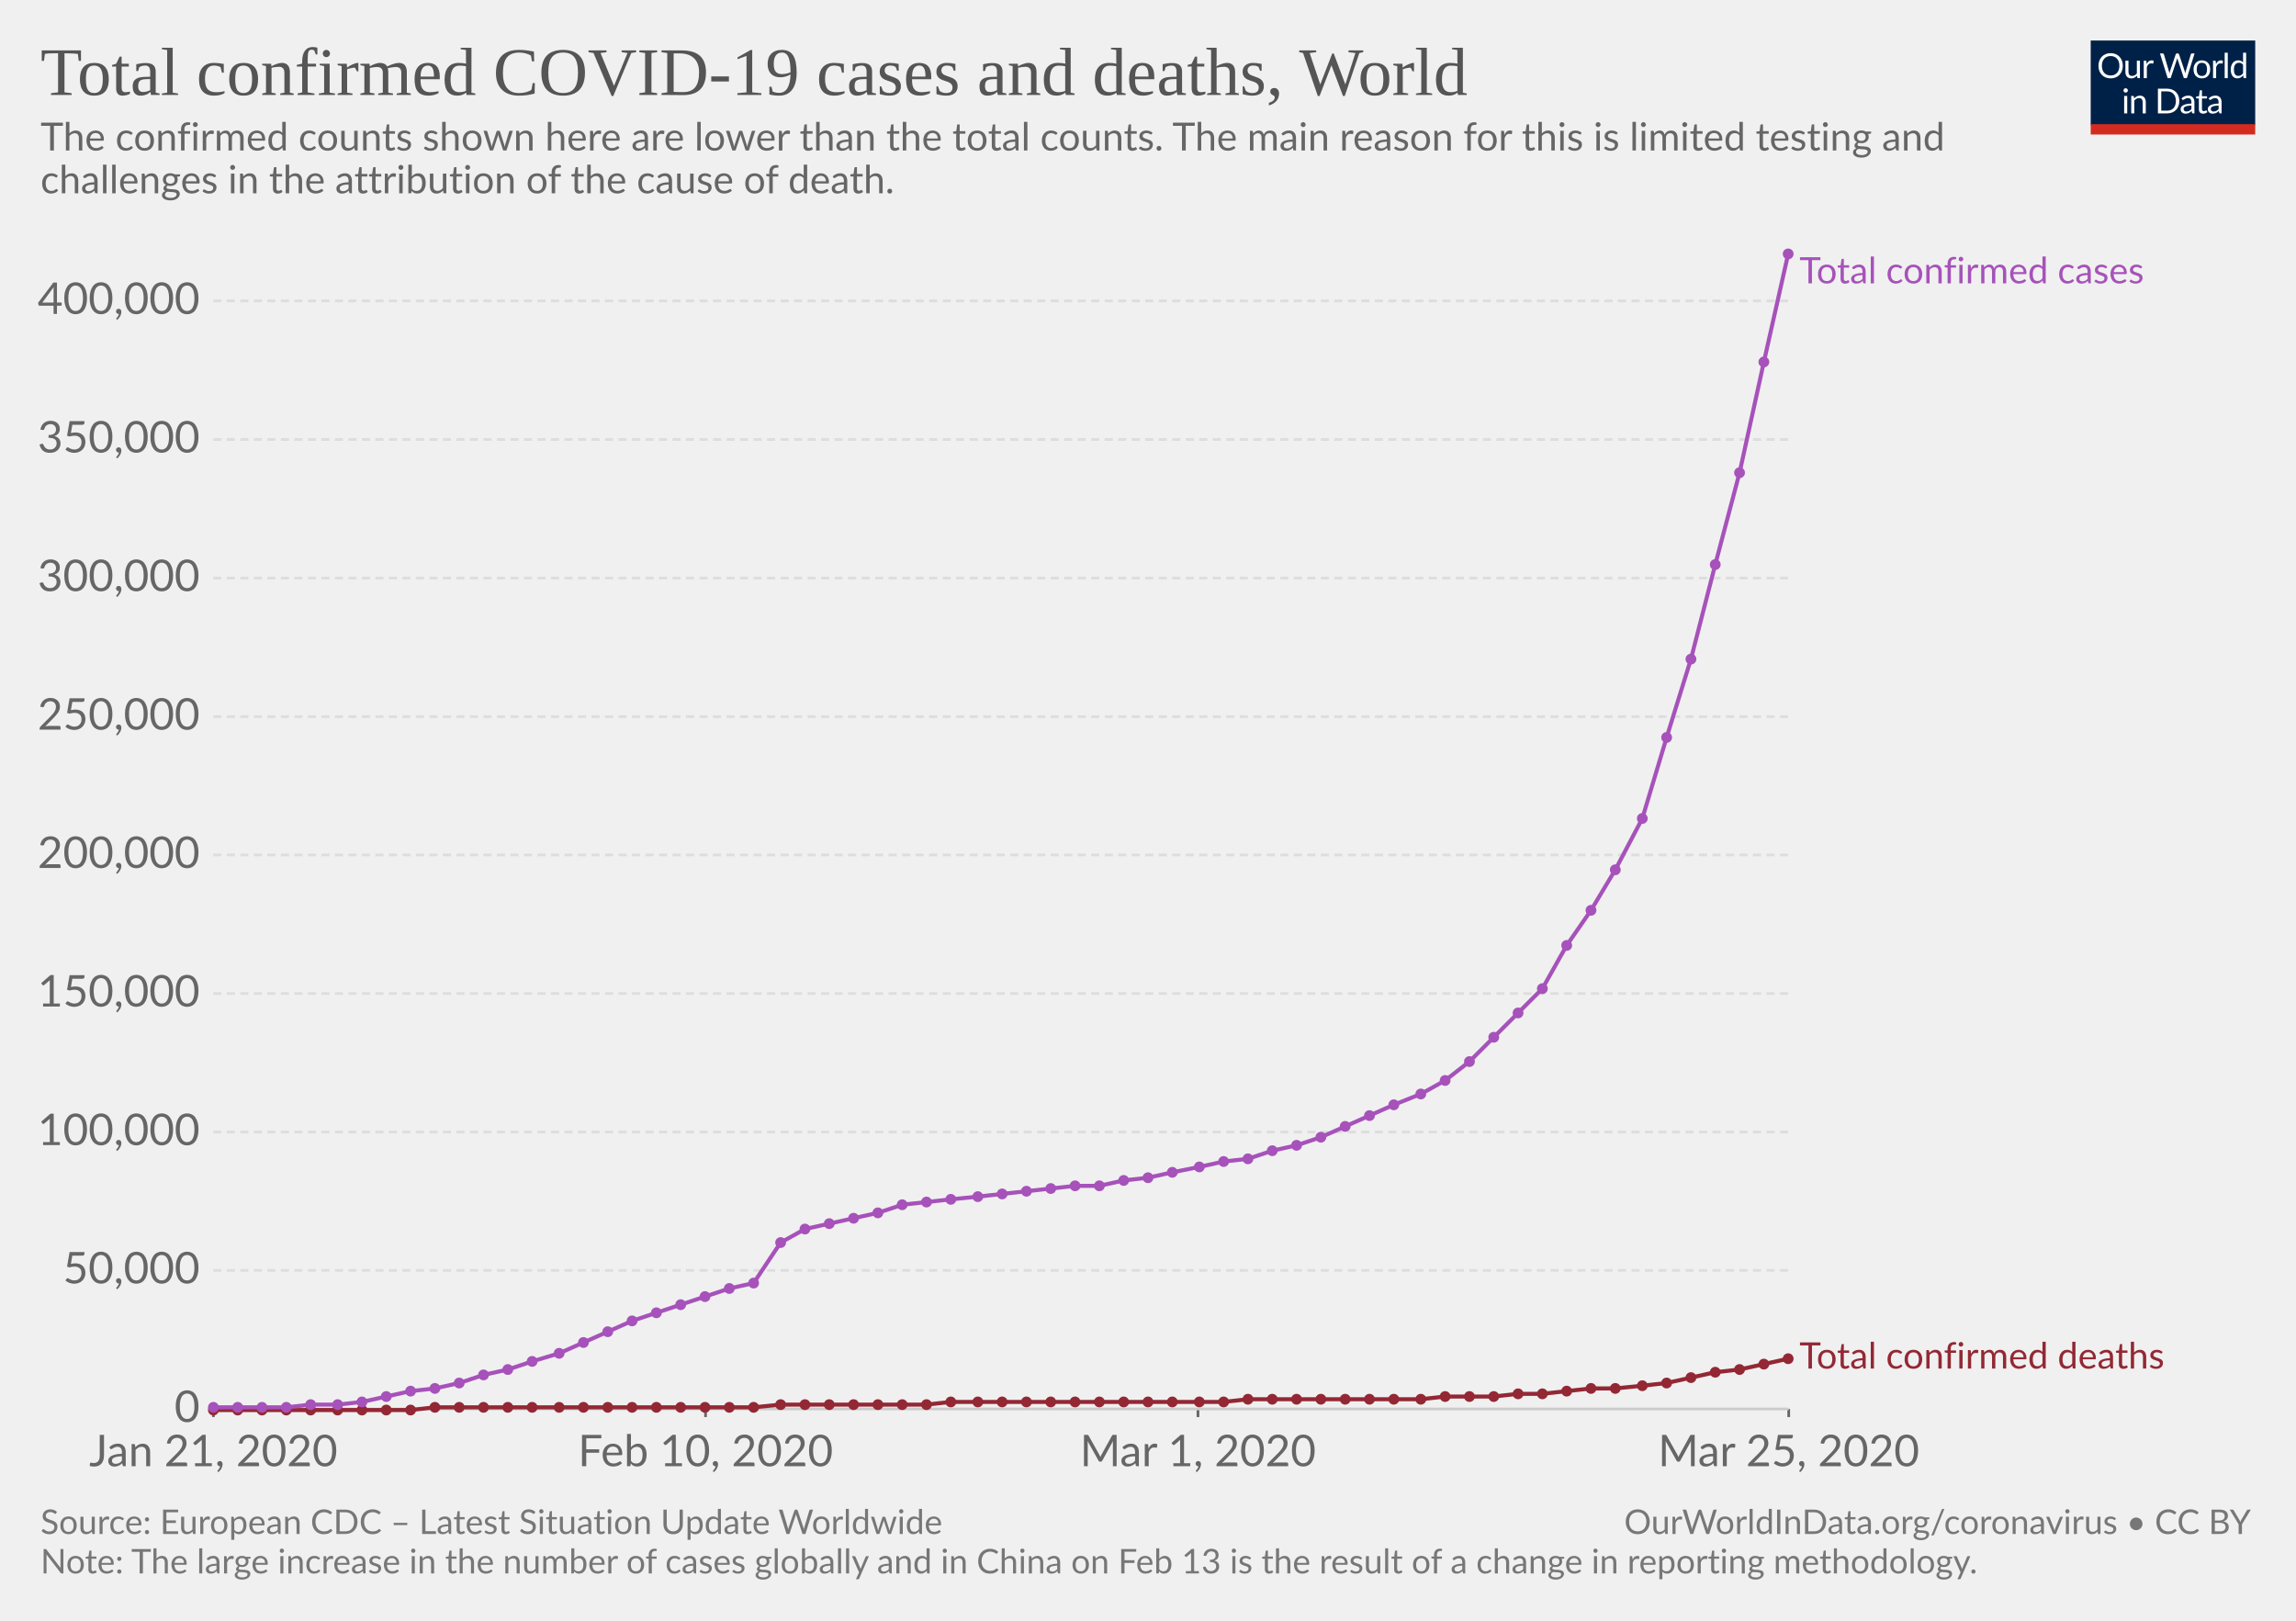
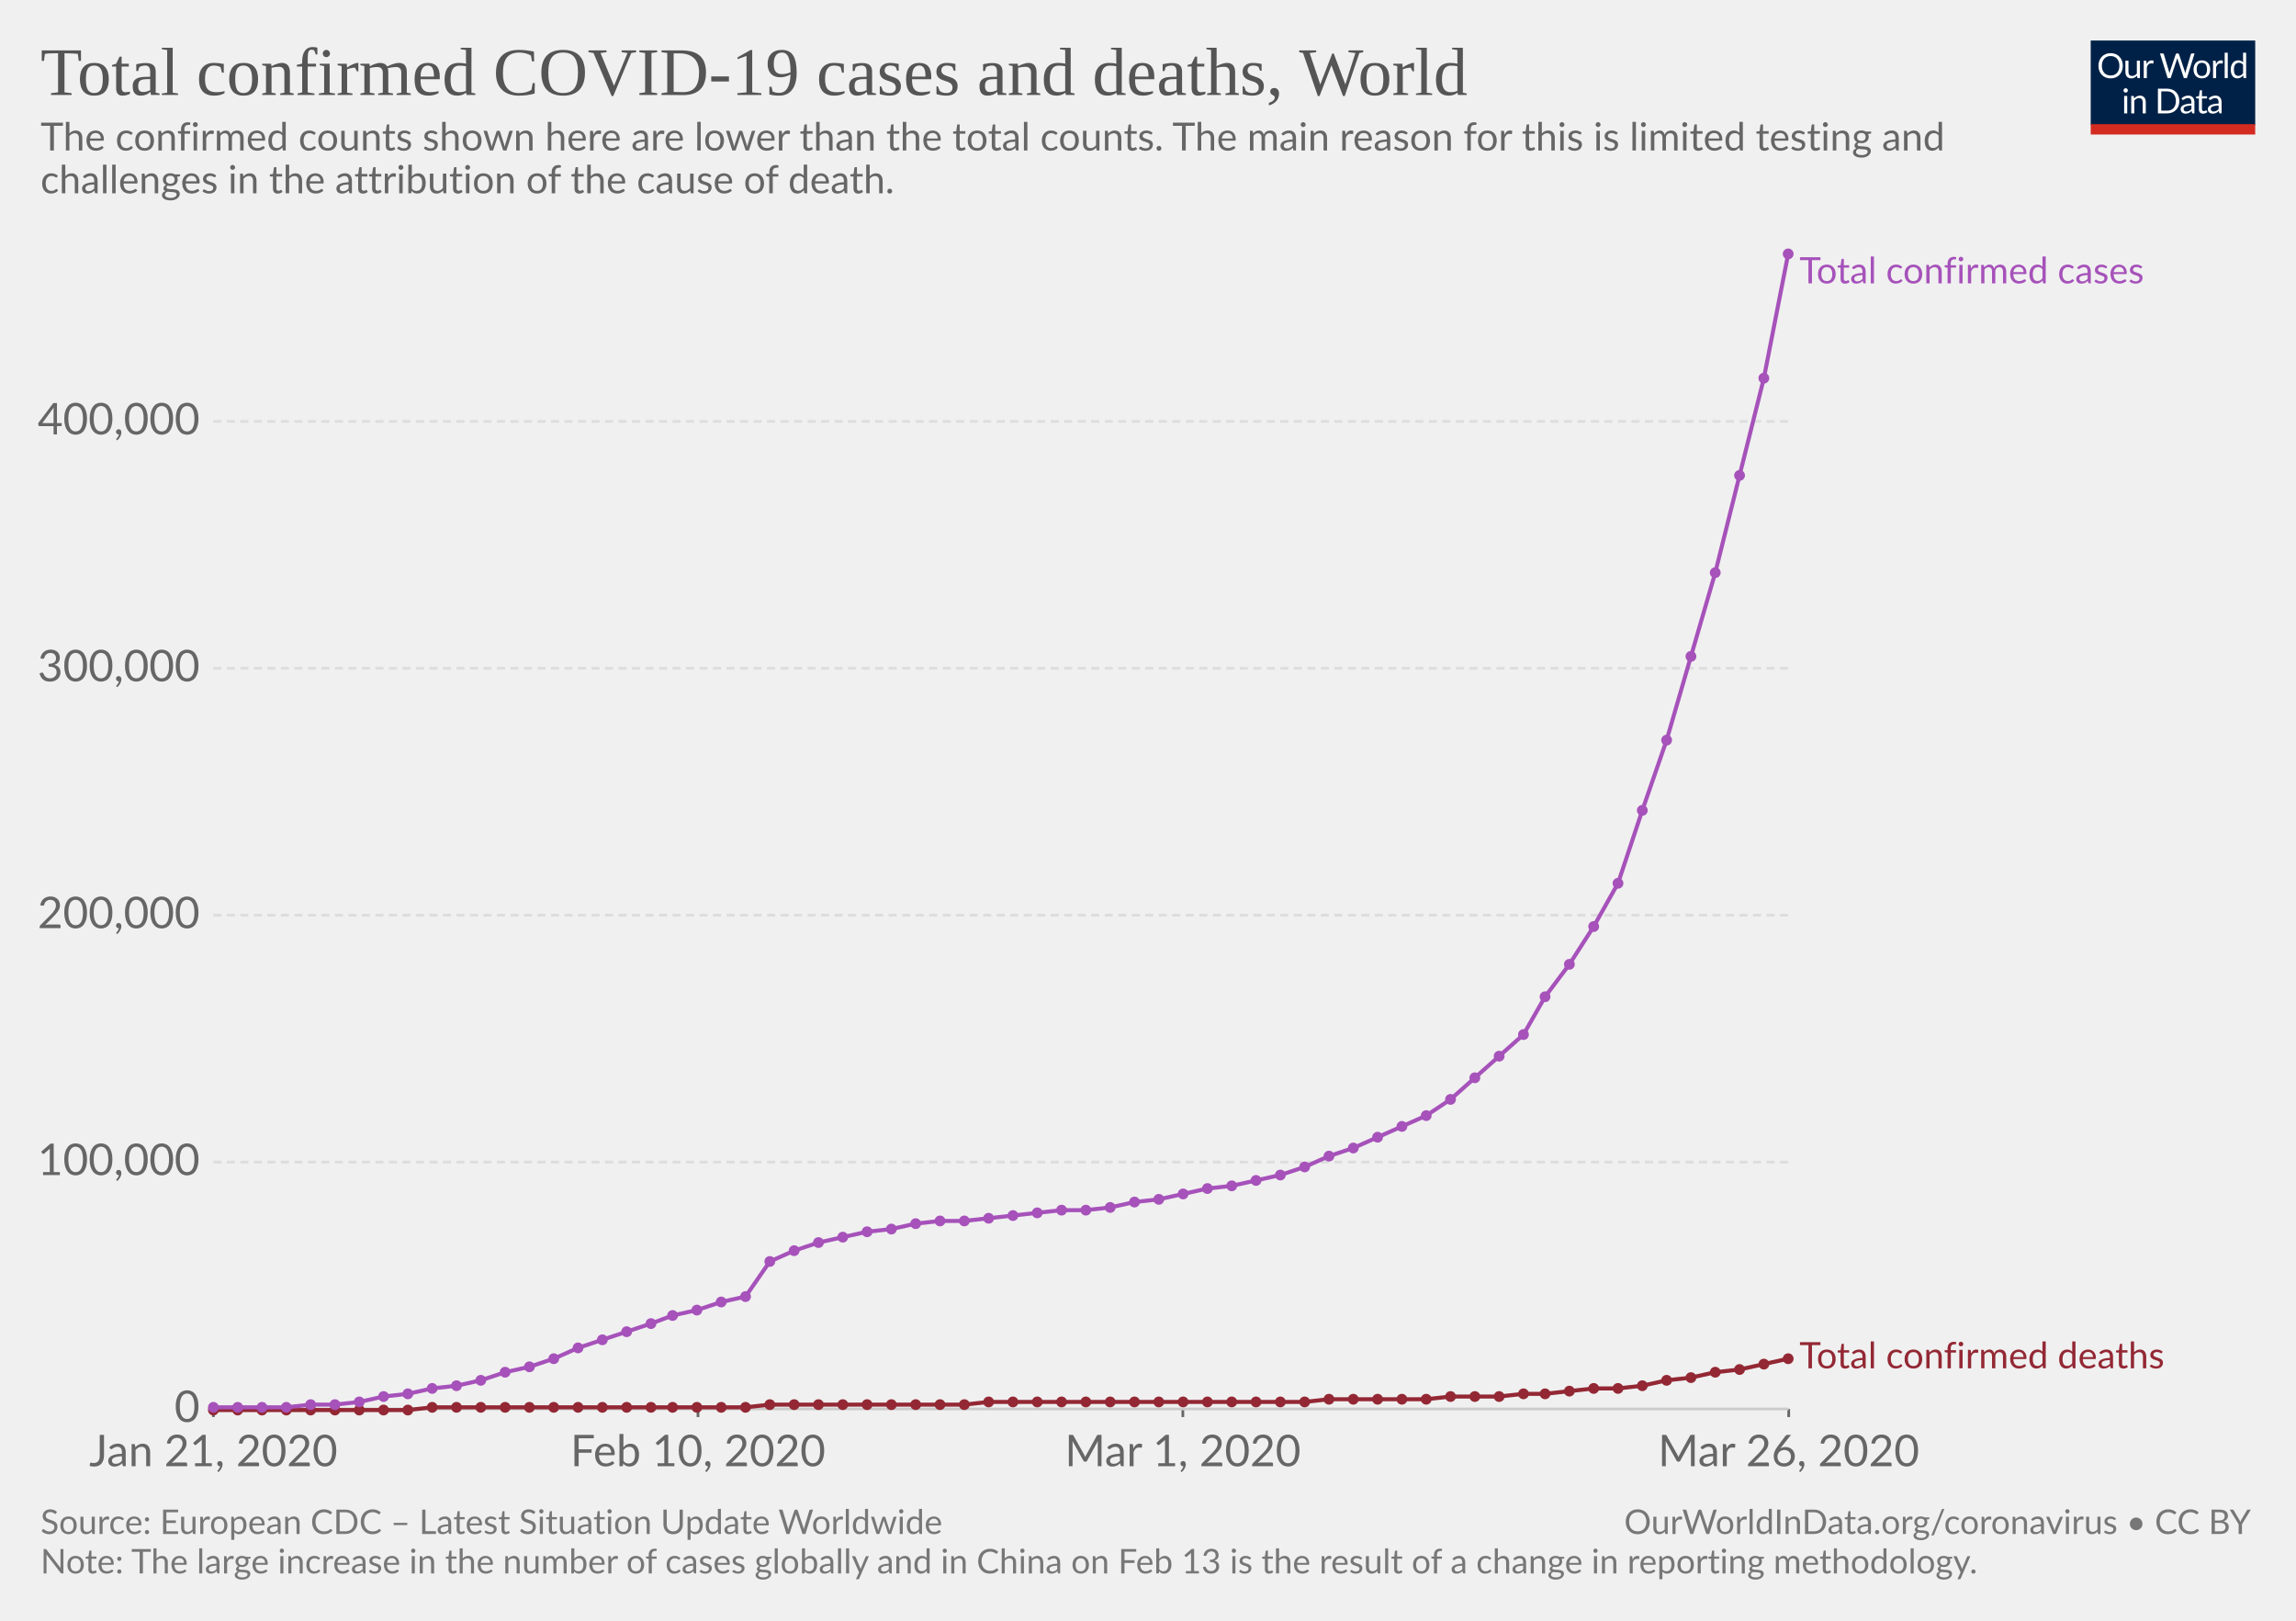
<svg xmlns="http://www.w3.org/2000/svg" version="1.1" style="font-family:Lato, 'Helvetica Neue', Helvetica, Arial, sans-serif;font-size:18px;background-color:white;text-rendering:optimizeLegibility;-webkit-font-smoothing:antialiased" width="850" height="600">
  <g class="HeaderView">
    <g transform="translate(774, 15) scale(0.29)">
      <svg width="210" height="120" viewBox="0 0 210 120" fill="none">
        <g clip-path="url(#clip0)">
          <path d="M0 0H210V107.89H0V0Z" fill="#002147" />
          <path d="M40.979 32.248C40.979 34.609 40.605 36.78 39.857 38.76C39.109 40.725 38.053 42.419 36.689 43.842C35.325 45.265 33.682 46.372 31.761 47.164C29.854 47.941 27.742 48.33 25.425 48.33C23.107 48.33 20.995 47.941 19.089 47.164C17.182 46.372 15.547 45.265 14.183 43.842C12.819 42.419 11.763 40.725 11.015 38.76C10.267 36.78 9.893 34.609 9.893 32.248C9.893 29.887 10.267 27.723 11.015 25.758C11.763 23.778 12.819 22.077 14.183 20.654C15.547 19.217 17.182 18.102 19.089 17.31C20.995 16.518 23.107 16.122 25.425 16.122C27.742 16.122 29.854 16.518 31.761 17.31C33.682 18.102 35.325 19.217 36.689 20.654C38.053 22.077 39.109 23.778 39.857 25.758C40.605 27.723 40.979 29.887 40.979 32.248ZM36.601 32.248C36.601 30.312 36.337 28.574 35.809 27.034C35.281 25.494 34.533 24.196 33.565 23.14C32.597 22.069 31.423 21.248 30.045 20.676C28.666 20.104 27.126 19.818 25.425 19.818C23.738 19.818 22.205 20.104 20.827 20.676C19.448 21.248 18.267 22.069 17.285 23.14C16.317 24.196 15.569 25.494 15.041 27.034C14.513 28.574 14.249 30.312 14.249 32.248C14.249 34.184 14.513 35.922 15.041 37.462C15.569 38.987 16.317 40.285 17.285 41.356C18.267 42.412 19.448 43.226 20.827 43.798C22.205 44.355 23.738 44.634 25.425 44.634C27.126 44.634 28.666 44.355 30.045 43.798C31.423 43.226 32.597 42.412 33.565 41.356C34.533 40.285 35.281 38.987 35.809 37.462C36.337 35.922 36.601 34.184 36.601 32.248ZM62.823 25.714V48H60.491C59.934 48 59.582 47.729 59.435 47.186L59.127 44.788C58.159 45.859 57.074 46.724 55.871 47.384C54.669 48.029 53.29 48.352 51.735 48.352C50.518 48.352 49.44 48.154 48.501 47.758C47.577 47.347 46.8 46.775 46.169 46.042C45.539 45.309 45.062 44.421 44.739 43.38C44.431 42.339 44.277 41.187 44.277 39.926V25.714H48.193V39.926C48.193 41.613 48.575 42.918 49.337 43.842C50.115 44.766 51.295 45.228 52.879 45.228C54.038 45.228 55.116 44.957 56.113 44.414C57.125 43.857 58.057 43.094 58.907 42.126V25.714H62.823ZM71.43 30.18C72.135 28.655 73 27.467 74.027 26.616C75.053 25.751 76.307 25.318 77.789 25.318C78.258 25.318 78.705 25.369 79.131 25.472C79.571 25.575 79.959 25.736 80.297 25.956L80.011 28.882C79.923 29.249 79.703 29.432 79.351 29.432C79.145 29.432 78.845 29.388 78.449 29.3C78.053 29.212 77.605 29.168 77.107 29.168C76.403 29.168 75.772 29.271 75.215 29.476C74.672 29.681 74.181 29.989 73.741 30.4C73.315 30.796 72.927 31.295 72.575 31.896C72.237 32.483 71.929 33.157 71.651 33.92V48H67.713V25.714H69.957C70.382 25.714 70.675 25.795 70.837 25.956C70.998 26.117 71.108 26.396 71.167 26.792L71.43 30.18ZM132.589 16.474L122.755 48H118.927L110.941 23.954C110.867 23.719 110.794 23.47 110.721 23.206C110.662 22.942 110.596 22.663 110.523 22.37C110.449 22.663 110.376 22.942 110.303 23.206C110.23 23.47 110.156 23.719 110.083 23.954L102.053 48H98.225L88.391 16.474H91.933C92.314 16.474 92.629 16.569 92.879 16.76C93.143 16.951 93.311 17.193 93.385 17.486L99.897 39.398C99.999 39.794 100.095 40.219 100.183 40.674C100.285 41.129 100.381 41.613 100.469 42.126C100.571 41.613 100.674 41.129 100.777 40.674C100.894 40.205 101.019 39.779 101.151 39.398L108.565 17.486C108.653 17.237 108.821 17.009 109.071 16.804C109.335 16.584 109.65 16.474 110.017 16.474H111.249C111.63 16.474 111.938 16.569 112.173 16.76C112.407 16.951 112.583 17.193 112.701 17.486L120.093 39.398C120.225 39.779 120.342 40.19 120.445 40.63C120.562 41.07 120.672 41.532 120.775 42.016C120.848 41.532 120.929 41.07 121.017 40.63C121.105 40.19 121.2 39.779 121.303 39.398L127.837 17.486C127.91 17.222 128.072 16.987 128.321 16.782C128.585 16.577 128.9 16.474 129.267 16.474H132.589ZM141.94 25.362C143.568 25.362 145.034 25.633 146.34 26.176C147.645 26.719 148.76 27.489 149.684 28.486C150.608 29.483 151.312 30.693 151.796 32.116C152.294 33.524 152.544 35.101 152.544 36.846C152.544 38.606 152.294 40.19 151.796 41.598C151.312 43.006 150.608 44.209 149.684 45.206C148.76 46.203 147.645 46.973 146.34 47.516C145.034 48.044 143.568 48.308 141.94 48.308C140.297 48.308 138.816 48.044 137.496 47.516C136.19 46.973 135.076 46.203 134.152 45.206C133.228 44.209 132.516 43.006 132.018 41.598C131.534 40.19 131.292 38.606 131.292 36.846C131.292 35.101 131.534 33.524 132.018 32.116C132.516 30.693 133.228 29.483 134.152 28.486C135.076 27.489 136.19 26.719 137.496 26.176C138.816 25.633 140.297 25.362 141.94 25.362ZM141.94 45.25C144.14 45.25 145.782 44.517 146.868 43.05C147.953 41.569 148.496 39.508 148.496 36.868C148.496 34.213 147.953 32.145 146.868 30.664C145.782 29.183 144.14 28.442 141.94 28.442C140.825 28.442 139.85 28.633 139.014 29.014C138.192 29.395 137.503 29.945 136.946 30.664C136.403 31.383 135.992 32.27 135.714 33.326C135.45 34.367 135.318 35.548 135.318 36.868C135.318 39.508 135.86 41.569 136.946 43.05C138.046 44.517 139.71 45.25 141.94 45.25ZM159.908 30.18C160.612 28.655 161.478 27.467 162.504 26.616C163.531 25.751 164.785 25.318 166.266 25.318C166.736 25.318 167.183 25.369 167.608 25.472C168.048 25.575 168.437 25.736 168.774 25.956L168.488 28.882C168.4 29.249 168.18 29.432 167.828 29.432C167.623 29.432 167.322 29.388 166.926 29.3C166.53 29.212 166.083 29.168 165.584 29.168C164.88 29.168 164.25 29.271 163.692 29.476C163.15 29.681 162.658 29.989 162.218 30.4C161.793 30.796 161.404 31.295 161.052 31.896C160.715 32.483 160.407 33.157 160.128 33.92V48H156.19V25.714H158.434C158.86 25.714 159.153 25.795 159.314 25.956C159.476 26.117 159.586 26.396 159.644 26.792L159.908 30.18ZM174.946 15.594V48H171.03V15.594H174.946ZM194.496 31.016C193.763 30.033 192.971 29.351 192.12 28.97C191.269 28.574 190.316 28.376 189.26 28.376C187.192 28.376 185.601 29.117 184.486 30.598C183.371 32.079 182.814 34.191 182.814 36.934C182.814 38.386 182.939 39.633 183.188 40.674C183.437 41.701 183.804 42.551 184.288 43.226C184.772 43.886 185.366 44.37 186.07 44.678C186.774 44.986 187.573 45.14 188.468 45.14C189.759 45.14 190.881 44.847 191.834 44.26C192.802 43.673 193.689 42.845 194.496 41.774V31.016ZM198.412 15.594V48H196.08C195.523 48 195.171 47.729 195.024 47.186L194.672 44.48C193.719 45.624 192.633 46.548 191.416 47.252C190.199 47.956 188.791 48.308 187.192 48.308C185.916 48.308 184.757 48.066 183.716 47.582C182.675 47.083 181.787 46.357 181.054 45.404C180.321 44.451 179.756 43.263 179.36 41.84C178.964 40.417 178.766 38.782 178.766 36.934C178.766 35.291 178.986 33.766 179.426 32.358C179.866 30.935 180.497 29.703 181.318 28.662C182.139 27.621 183.144 26.807 184.332 26.22C185.535 25.619 186.884 25.318 188.38 25.318C189.744 25.318 190.91 25.553 191.878 26.022C192.861 26.477 193.733 27.115 194.496 27.936V15.594H198.412ZM46.614 70.714V93H42.698V70.714H46.614ZM47.45 63.718C47.45 64.099 47.369 64.459 47.208 64.796C47.061 65.119 46.856 65.412 46.592 65.676C46.343 65.925 46.042 66.123 45.69 66.27C45.352 66.417 44.993 66.49 44.612 66.49C44.23 66.49 43.871 66.417 43.534 66.27C43.211 66.123 42.925 65.925 42.676 65.676C42.426 65.412 42.228 65.119 42.082 64.796C41.935 64.459 41.862 64.099 41.862 63.718C41.862 63.337 41.935 62.977 42.082 62.64C42.228 62.288 42.426 61.987 42.676 61.738C42.925 61.474 43.211 61.269 43.534 61.122C43.871 60.975 44.23 60.902 44.612 60.902C44.993 60.902 45.352 60.975 45.69 61.122C46.042 61.269 46.343 61.474 46.592 61.738C46.856 61.987 47.061 62.288 47.208 62.64C47.369 62.977 47.45 63.337 47.45 63.718ZM55.424 73.948C55.908 73.405 56.422 72.914 56.964 72.474C57.507 72.034 58.079 71.66 58.68 71.352C59.296 71.029 59.941 70.787 60.616 70.626C61.306 70.45 62.046 70.362 62.838 70.362C64.055 70.362 65.126 70.567 66.05 70.978C66.989 71.374 67.766 71.946 68.382 72.694C69.013 73.427 69.49 74.315 69.812 75.356C70.135 76.397 70.296 77.549 70.296 78.81V93H66.358V78.81C66.358 77.123 65.969 75.818 65.192 74.894C64.43 73.955 63.264 73.486 61.694 73.486C60.535 73.486 59.45 73.765 58.438 74.322C57.441 74.879 56.517 75.635 55.666 76.588V93H51.728V70.714H54.082C54.639 70.714 54.984 70.985 55.116 71.528L55.424 73.948ZM113.129 77.248C113.129 79.609 112.755 81.758 112.007 83.694C111.259 85.63 110.203 87.287 108.839 88.666C107.475 90.045 105.832 91.115 103.911 91.878C102.004 92.626 99.892 93 97.575 93H85.805V61.474H97.575C99.892 61.474 102.004 61.855 103.911 62.618C105.832 63.366 107.475 64.437 108.839 65.83C110.203 67.209 111.259 68.866 112.007 70.802C112.755 72.738 113.129 74.887 113.129 77.248ZM108.751 77.248C108.751 75.312 108.487 73.581 107.959 72.056C107.431 70.531 106.683 69.24 105.715 68.184C104.747 67.128 103.574 66.321 102.195 65.764C100.816 65.207 99.276 64.928 97.575 64.928H90.073V89.546H97.575C99.276 89.546 100.816 89.267 102.195 88.71C103.574 88.153 104.747 87.353 105.715 86.312C106.683 85.256 107.431 83.965 107.959 82.44C108.487 80.915 108.751 79.184 108.751 77.248ZM128.553 82.968C126.749 83.027 125.209 83.173 123.933 83.408C122.672 83.628 121.638 83.921 120.831 84.288C120.039 84.655 119.46 85.087 119.093 85.586C118.741 86.085 118.565 86.642 118.565 87.258C118.565 87.845 118.661 88.351 118.851 88.776C119.042 89.201 119.299 89.553 119.621 89.832C119.959 90.096 120.347 90.294 120.787 90.426C121.242 90.543 121.726 90.602 122.239 90.602C122.929 90.602 123.559 90.536 124.131 90.404C124.703 90.257 125.239 90.052 125.737 89.788C126.251 89.524 126.735 89.209 127.189 88.842C127.659 88.475 128.113 88.057 128.553 87.588V82.968ZM115.903 73.86C117.135 72.672 118.463 71.785 119.885 71.198C121.308 70.611 122.885 70.318 124.615 70.318C125.862 70.318 126.969 70.523 127.937 70.934C128.905 71.345 129.719 71.917 130.379 72.65C131.039 73.383 131.538 74.271 131.875 75.312C132.213 76.353 132.381 77.497 132.381 78.744V93H130.643C130.262 93 129.969 92.941 129.763 92.824C129.558 92.692 129.397 92.443 129.279 92.076L128.839 89.964C128.253 90.507 127.681 90.991 127.123 91.416C126.566 91.827 125.979 92.179 125.363 92.472C124.747 92.751 124.087 92.963 123.383 93.11C122.694 93.271 121.924 93.352 121.073 93.352C120.208 93.352 119.394 93.235 118.631 93C117.869 92.751 117.201 92.384 116.629 91.9C116.072 91.416 115.625 90.807 115.287 90.074C114.965 89.326 114.803 88.446 114.803 87.434C114.803 86.554 115.045 85.711 115.529 84.904C116.013 84.083 116.798 83.357 117.883 82.726C118.969 82.095 120.384 81.582 122.129 81.186C123.875 80.775 126.016 80.541 128.553 80.482V78.744C128.553 77.013 128.179 75.708 127.431 74.828C126.683 73.933 125.591 73.486 124.153 73.486C123.185 73.486 122.371 73.611 121.711 73.86C121.066 74.095 120.501 74.366 120.017 74.674C119.548 74.967 119.137 75.239 118.785 75.488C118.448 75.723 118.111 75.84 117.773 75.84C117.509 75.84 117.282 75.774 117.091 75.642C116.901 75.495 116.739 75.319 116.607 75.114L115.903 73.86ZM143.568 93.352C141.808 93.352 140.451 92.861 139.498 91.878C138.559 90.895 138.09 89.48 138.09 87.632V73.992H135.406C135.171 73.992 134.973 73.926 134.812 73.794C134.65 73.647 134.57 73.427 134.57 73.134V71.572L138.222 71.11L139.124 64.224C139.168 64.004 139.263 63.828 139.41 63.696C139.571 63.549 139.776 63.476 140.026 63.476H142.006V71.154H148.452V73.992H142.006V87.368C142.006 88.307 142.233 89.003 142.688 89.458C143.142 89.913 143.729 90.14 144.448 90.14C144.858 90.14 145.21 90.089 145.504 89.986C145.812 89.869 146.076 89.744 146.296 89.612C146.516 89.48 146.699 89.363 146.846 89.26C147.007 89.143 147.146 89.084 147.264 89.084C147.469 89.084 147.652 89.209 147.814 89.458L148.958 91.328C148.283 91.959 147.469 92.457 146.516 92.824C145.562 93.176 144.58 93.352 143.568 93.352ZM163.253 82.968C161.449 83.027 159.909 83.173 158.633 83.408C157.372 83.628 156.338 83.921 155.531 84.288C154.739 84.655 154.16 85.087 153.793 85.586C153.441 86.085 153.265 86.642 153.265 87.258C153.265 87.845 153.36 88.351 153.551 88.776C153.742 89.201 153.998 89.553 154.321 89.832C154.658 90.096 155.047 90.294 155.487 90.426C155.942 90.543 156.426 90.602 156.939 90.602C157.628 90.602 158.259 90.536 158.831 90.404C159.403 90.257 159.938 90.052 160.437 89.788C160.95 89.524 161.434 89.209 161.889 88.842C162.358 88.475 162.813 88.057 163.253 87.588V82.968ZM150.603 73.86C151.835 72.672 153.162 71.785 154.585 71.198C156.008 70.611 157.584 70.318 159.315 70.318C160.562 70.318 161.669 70.523 162.637 70.934C163.605 71.345 164.419 71.917 165.079 72.65C165.739 73.383 166.238 74.271 166.575 75.312C166.912 76.353 167.081 77.497 167.081 78.744V93H165.343C164.962 93 164.668 92.941 164.463 92.824C164.258 92.692 164.096 92.443 163.979 92.076L163.539 89.964C162.952 90.507 162.38 90.991 161.823 91.416C161.266 91.827 160.679 92.179 160.063 92.472C159.447 92.751 158.787 92.963 158.083 93.11C157.394 93.271 156.624 93.352 155.773 93.352C154.908 93.352 154.094 93.235 153.331 93C152.568 92.751 151.901 92.384 151.329 91.9C150.772 91.416 150.324 90.807 149.987 90.074C149.664 89.326 149.503 88.446 149.503 87.434C149.503 86.554 149.745 85.711 150.229 84.904C150.713 84.083 151.498 83.357 152.583 82.726C153.668 82.095 155.084 81.582 156.829 81.186C158.574 80.775 160.716 80.541 163.253 80.482V78.744C163.253 77.013 162.879 75.708 162.131 74.828C161.383 73.933 160.29 73.486 158.853 73.486C157.885 73.486 157.071 73.611 156.411 73.86C155.766 74.095 155.201 74.366 154.717 74.674C154.248 74.967 153.837 75.239 153.485 75.488C153.148 75.723 152.81 75.84 152.473 75.84C152.209 75.84 151.982 75.774 151.791 75.642C151.6 75.495 151.439 75.319 151.307 75.114L150.603 73.86Z" fill="white" />
          <rect y="106.789" width="210" height="13.211" fill="#D42B21" />
        </g>
        <defs>
          <clipPath id="clip0">
            <rect width="210" height="120" fill="white" />
          </clipPath>
        </defs>
      </svg>
    </g>
    <a href="https://ourworldindata.org/grapher/total-deaths-and-cases-covid-19" style="font-family:&quot;Playfair Display&quot;, Georgia, &quot;Times New Roman&quot;, serif" target="_blank">
      <text font-size="25.20" x="15.0" y="35.2" fill="#555">
        <tspan x="15" y="35.16">Total confirmed COVID-19 cases and deaths, World</tspan>
      </text>
    </a>
    <text font-size="14.40" x="15.0" y="55.7" fill="#666">
      <tspan x="15" y="55.72">The confirmed counts shown here are lower than the total counts. The main reason for this is limited testing and</tspan>
      <tspan x="15" y="71.56">challenges in the attribution of the cause of death.</tspan>
    </text>
  </g>
  <g class="LineChart">
    <defs>
-       <clipPath id="boundsClip-1338">
+       <clipPath id="boundsClip-801">
        <rect x="68.968" y="0" width="830" height="897.4" />
      </clipPath>
    </defs>
    <g class="AxisBoxView">
      <g class="HorizontalAxis">
        <line x1="79" y1="521.6" x2="79" y2="524.6" stroke="#666" />
-         <line x1="261.2" y1="521.6" x2="261.2" y2="524.6" stroke="#666" />
-         <line x1="443.5" y1="521.6" x2="443.5" y2="524.6" stroke="#666" />
+         <line x1="258.4" y1="521.6" x2="258.4" y2="524.6" stroke="#666" />
+         <line x1="437.9" y1="521.6" x2="437.9" y2="524.6" stroke="#666" />
        <line x1="662.2" y1="521.6" x2="662.2" y2="524.6" stroke="#666" />
        <text x="79" y="542.8" fill="#666" text-anchor="middle" font-size="16.2">Jan 21, 2020</text>
-         <text x="261.2" y="542.8" fill="#666" text-anchor="middle" font-size="16.2">Feb 10, 2020</text>
-         <text x="443.5" y="542.8" fill="#666" text-anchor="middle" font-size="16.2">Mar 1, 2020</text>
-         <text x="662.2" y="542.8" fill="#666" text-anchor="middle" font-size="16.2">Mar 25, 2020</text>
+         <text x="258.4" y="542.8" fill="#666" text-anchor="middle" font-size="16.2">Feb 10, 2020</text>
+         <text x="437.9" y="542.8" fill="#666" text-anchor="middle" font-size="16.2">Mar 1, 2020</text>
+         <text x="662.2" y="542.8" fill="#666" text-anchor="middle" font-size="16.2">Mar 26, 2020</text>
      </g>
      <g class="VerticalAxis">
        <text x="73.97" y="521.6" fill="#666" dominant-baseline="middle" text-anchor="end" font-size="16.2">0</text>
-         <text x="73.97" y="470.3" fill="#666" dominant-baseline="middle" text-anchor="end" font-size="16.2">50,000</text>
-         <text x="73.97" y="419.1" fill="#666" dominant-baseline="middle" text-anchor="end" font-size="16.2">100,000</text>
-         <text x="73.97" y="367.8" fill="#666" dominant-baseline="middle" text-anchor="end" font-size="16.2">150,000</text>
-         <text x="73.97" y="316.5" fill="#666" dominant-baseline="middle" text-anchor="end" font-size="16.2">200,000</text>
-         <text x="73.97" y="265.3" fill="#666" dominant-baseline="middle" text-anchor="end" font-size="16.2">250,000</text>
-         <text x="73.97" y="214" fill="#666" dominant-baseline="middle" text-anchor="end" font-size="16.2">300,000</text>
-         <text x="73.97" y="162.7" fill="#666" dominant-baseline="middle" text-anchor="end" font-size="16.2">350,000</text>
-         <text x="73.97" y="111.4" fill="#666" dominant-baseline="middle" text-anchor="end" font-size="16.2">400,000</text>
+         <text x="73.97" y="430.2" fill="#666" dominant-baseline="middle" text-anchor="end" font-size="16.2">100,000</text>
+         <text x="73.97" y="338.8" fill="#666" dominant-baseline="middle" text-anchor="end" font-size="16.2">200,000</text>
+         <text x="73.97" y="247.4" fill="#666" dominant-baseline="middle" text-anchor="end" font-size="16.2">300,000</text>
+         <text x="73.97" y="156" fill="#666" dominant-baseline="middle" text-anchor="end" font-size="16.2">400,000</text>
      </g>
      <g class="AxisGridLines">
        <line x1="78.97" y1="521.6" x2="662.16" y2="521.6" stroke="#ccc" />
-         <line x1="78.97" y1="470.3" x2="662.16" y2="470.3" stroke="#ddd" stroke-dasharray="3,2" />
-         <line x1="78.97" y1="419.1" x2="662.16" y2="419.1" stroke="#ddd" stroke-dasharray="3,2" />
-         <line x1="78.97" y1="367.8" x2="662.16" y2="367.8" stroke="#ddd" stroke-dasharray="3,2" />
-         <line x1="78.97" y1="316.5" x2="662.16" y2="316.5" stroke="#ddd" stroke-dasharray="3,2" />
-         <line x1="78.97" y1="265.3" x2="662.16" y2="265.3" stroke="#ddd" stroke-dasharray="3,2" />
-         <line x1="78.97" y1="214" x2="662.16" y2="214" stroke="#ddd" stroke-dasharray="3,2" />
-         <line x1="78.97" y1="162.7" x2="662.16" y2="162.7" stroke="#ddd" stroke-dasharray="3,2" />
-         <line x1="78.97" y1="111.4" x2="662.16" y2="111.4" stroke="#ddd" stroke-dasharray="3,2" />
-       </g>
-     </g>
-     <g clip-path="url(#boundsClip-1338)">
+         <line x1="78.97" y1="430.2" x2="662.16" y2="430.2" stroke="#ddd" stroke-dasharray="3,2" />
+         <line x1="78.97" y1="338.8" x2="662.16" y2="338.8" stroke="#ddd" stroke-dasharray="3,2" />
+         <line x1="78.97" y1="247.4" x2="662.16" y2="247.4" stroke="#ddd" stroke-dasharray="3,2" />
+         <line x1="78.97" y1="156" x2="662.16" y2="156" stroke="#ddd" stroke-dasharray="3,2" />
+       </g>
+     </g>
+     <g clip-path="url(#boundsClip-801)">
      <g class="HeightedLegend" style="cursor:default">
        <g class="legendMark">
          <rect x="662.165" y="94.1" width="167.435" height="13.5" fill="#fff" opacity="0" />
          <text font-size="13.50" x="666.2" y="104.9" fill="#a652ba">
            <tspan x="666.165" y="104.9">Total confirmed cases</tspan>
          </text>
        </g>
        <g class="legendMark">
-           <rect x="662.165" y="495.85" width="172.835" height="13.5" fill="#fff" opacity="0" />
-           <text font-size="13.50" x="666.2" y="506.7" fill="#932834">
-             <tspan x="666.165" y="506.65">Total confirmed deaths</tspan>
+           <rect x="662.165" y="495.75" width="172.835" height="13.5" fill="#fff" opacity="0" />
+           <text font-size="13.50" x="666.2" y="506.6" fill="#932834">
+             <tspan x="666.165" y="506.55">Total confirmed deaths</tspan>
          </text>
        </g>
      </g>
      <g class="Lines">
        <rect x="79" y="94" width="583" height="428" fill="rgba(255,255,255,0)" opacity="0" />
        <g class="key-World_0">
-           <path stroke="#932834" stroke-linecap="round" d="M79 522L88 522L97 522L106 522L115 522L125 522L134 522L143 522L152 522L161 521L170 521L179 521L188 521L197 521L207 521L216 521L225 521L234 521L243 521L252 521L261 521L270 521L279 521L289 520L298 520L307 520L316 520L325 520L334 520L343 520L352 519L362 519L371 519L380 519L389 519L398 519L407 519L416 519L425 519L434 519L444 519L453 519L462 518L471 518L480 518L489 518L498 518L507 518L516 518L526 518L535 517L544 517L553 517L562 516L571 516L580 515L589 514L598 514L608 513L617 512L626 510L635 508L644 507L653 505L662 503" fill="none" stroke-width="1.5" />
+           <path stroke="#932834" stroke-linecap="round" d="M79 522L88 522L97 522L106 522L115 522L124 522L133 522L142 522L151 522L160 521L169 521L178 521L187 521L196 521L205 521L214 521L223 521L232 521L241 521L249 521L258 521L267 521L276 521L285 520L294 520L303 520L312 520L321 520L330 520L339 520L348 520L357 520L366 519L375 519L384 519L393 519L402 519L411 519L420 519L429 519L438 519L447 519L456 519L465 519L474 519L483 519L492 518L501 518L510 518L519 518L528 518L537 517L546 517L555 517L564 516L572 516L581 515L590 514L599 514L608 513L617 511L626 510L635 508L644 507L653 505L662 503" fill="none" stroke-width="1.5" />
          <g fill="#932834">
            <circle cx="79" cy="522" r="2" />
            <circle cx="88" cy="522" r="2" />
            <circle cx="97" cy="522" r="2" />
            <circle cx="106" cy="522" r="2" />
            <circle cx="115" cy="522" r="2" />
-             <circle cx="125" cy="522" r="2" />
-             <circle cx="134" cy="522" r="2" />
-             <circle cx="143" cy="522" r="2" />
-             <circle cx="152" cy="522" r="2" />
-             <circle cx="161" cy="521" r="2" />
-             <circle cx="170" cy="521" r="2" />
-             <circle cx="179" cy="521" r="2" />
-             <circle cx="188" cy="521" r="2" />
-             <circle cx="197" cy="521" r="2" />
-             <circle cx="207" cy="521" r="2" />
-             <circle cx="216" cy="521" r="2" />
-             <circle cx="225" cy="521" r="2" />
-             <circle cx="234" cy="521" r="2" />
-             <circle cx="243" cy="521" r="2" />
-             <circle cx="252" cy="521" r="2" />
-             <circle cx="261" cy="521" r="2" />
-             <circle cx="270" cy="521" r="2" />
-             <circle cx="279" cy="521" r="2" />
-             <circle cx="289" cy="520" r="2" />
-             <circle cx="298" cy="520" r="2" />
-             <circle cx="307" cy="520" r="2" />
-             <circle cx="316" cy="520" r="2" />
-             <circle cx="325" cy="520" r="2" />
-             <circle cx="334" cy="520" r="2" />
-             <circle cx="343" cy="520" r="2" />
-             <circle cx="352" cy="519" r="2" />
-             <circle cx="362" cy="519" r="2" />
-             <circle cx="371" cy="519" r="2" />
-             <circle cx="380" cy="519" r="2" />
-             <circle cx="389" cy="519" r="2" />
-             <circle cx="398" cy="519" r="2" />
-             <circle cx="407" cy="519" r="2" />
-             <circle cx="416" cy="519" r="2" />
-             <circle cx="425" cy="519" r="2" />
-             <circle cx="434" cy="519" r="2" />
-             <circle cx="444" cy="519" r="2" />
-             <circle cx="453" cy="519" r="2" />
-             <circle cx="462" cy="518" r="2" />
-             <circle cx="471" cy="518" r="2" />
-             <circle cx="480" cy="518" r="2" />
-             <circle cx="489" cy="518" r="2" />
-             <circle cx="498" cy="518" r="2" />
-             <circle cx="507" cy="518" r="2" />
-             <circle cx="516" cy="518" r="2" />
-             <circle cx="526" cy="518" r="2" />
-             <circle cx="535" cy="517" r="2" />
-             <circle cx="544" cy="517" r="2" />
-             <circle cx="553" cy="517" r="2" />
-             <circle cx="562" cy="516" r="2" />
-             <circle cx="571" cy="516" r="2" />
-             <circle cx="580" cy="515" r="2" />
-             <circle cx="589" cy="514" r="2" />
-             <circle cx="598" cy="514" r="2" />
+             <circle cx="124" cy="522" r="2" />
+             <circle cx="133" cy="522" r="2" />
+             <circle cx="142" cy="522" r="2" />
+             <circle cx="151" cy="522" r="2" />
+             <circle cx="160" cy="521" r="2" />
+             <circle cx="169" cy="521" r="2" />
+             <circle cx="178" cy="521" r="2" />
+             <circle cx="187" cy="521" r="2" />
+             <circle cx="196" cy="521" r="2" />
+             <circle cx="205" cy="521" r="2" />
+             <circle cx="214" cy="521" r="2" />
+             <circle cx="223" cy="521" r="2" />
+             <circle cx="232" cy="521" r="2" />
+             <circle cx="241" cy="521" r="2" />
+             <circle cx="249" cy="521" r="2" />
+             <circle cx="258" cy="521" r="2" />
+             <circle cx="267" cy="521" r="2" />
+             <circle cx="276" cy="521" r="2" />
+             <circle cx="285" cy="520" r="2" />
+             <circle cx="294" cy="520" r="2" />
+             <circle cx="303" cy="520" r="2" />
+             <circle cx="312" cy="520" r="2" />
+             <circle cx="321" cy="520" r="2" />
+             <circle cx="330" cy="520" r="2" />
+             <circle cx="339" cy="520" r="2" />
+             <circle cx="348" cy="520" r="2" />
+             <circle cx="357" cy="520" r="2" />
+             <circle cx="366" cy="519" r="2" />
+             <circle cx="375" cy="519" r="2" />
+             <circle cx="384" cy="519" r="2" />
+             <circle cx="393" cy="519" r="2" />
+             <circle cx="402" cy="519" r="2" />
+             <circle cx="411" cy="519" r="2" />
+             <circle cx="420" cy="519" r="2" />
+             <circle cx="429" cy="519" r="2" />
+             <circle cx="438" cy="519" r="2" />
+             <circle cx="447" cy="519" r="2" />
+             <circle cx="456" cy="519" r="2" />
+             <circle cx="465" cy="519" r="2" />
+             <circle cx="474" cy="519" r="2" />
+             <circle cx="483" cy="519" r="2" />
+             <circle cx="492" cy="518" r="2" />
+             <circle cx="501" cy="518" r="2" />
+             <circle cx="510" cy="518" r="2" />
+             <circle cx="519" cy="518" r="2" />
+             <circle cx="528" cy="518" r="2" />
+             <circle cx="537" cy="517" r="2" />
+             <circle cx="546" cy="517" r="2" />
+             <circle cx="555" cy="517" r="2" />
+             <circle cx="564" cy="516" r="2" />
+             <circle cx="572" cy="516" r="2" />
+             <circle cx="581" cy="515" r="2" />
+             <circle cx="590" cy="514" r="2" />
+             <circle cx="599" cy="514" r="2" />
            <circle cx="608" cy="513" r="2" />
-             <circle cx="617" cy="512" r="2" />
+             <circle cx="617" cy="511" r="2" />
            <circle cx="626" cy="510" r="2" />
            <circle cx="635" cy="508" r="2" />
            <circle cx="644" cy="507" r="2" />
            <circle cx="653" cy="505" r="2" />
            <circle cx="662" cy="503" r="2" />
          </g>
        </g>
        <g class="key-World_1">
-           <path stroke="#a652ba" stroke-linecap="round" d="M79 521L88 521L97 521L106 521L115 520L125 520L134 519L143 517L152 515L161 514L170 512L179 509L188 507L197 504L207 501L216 497L225 493L234 489L243 486L252 483L261 480L270 477L279 475L289 460L298 455L307 453L316 451L325 449L334 446L343 445L352 444L362 443L371 442L380 441L389 440L398 439L407 439L416 437L425 436L434 434L444 432L453 430L462 429L471 426L480 424L489 421L498 417L507 413L516 409L526 405L535 400L544 393L553 384L562 375L571 366L580 350L589 337L598 322L608 303L617 273L626 244L635 209L644 175L653 134L662 94" fill="none" stroke-width="1.5" />
+           <path stroke="#a652ba" stroke-linecap="round" d="M79 521L88 521L97 521L106 521L115 520L124 520L133 519L142 517L151 516L160 514L169 513L178 511L187 508L196 506L205 503L214 499L223 496L232 493L241 490L249 487L258 485L267 482L276 480L285 467L294 463L303 460L312 458L321 456L330 455L339 453L348 452L357 452L366 451L375 450L384 449L393 448L402 448L411 447L420 445L429 444L438 442L447 440L456 439L465 437L474 435L483 432L492 428L501 425L510 421L519 417L528 413L537 407L546 399L555 391L564 383L572 369L581 357L590 343L599 327L608 300L617 274L626 243L635 212L644 176L653 140L662 94" fill="none" stroke-width="1.5" />
          <g fill="#a652ba">
            <circle cx="79" cy="521" r="2" />
            <circle cx="88" cy="521" r="2" />
            <circle cx="97" cy="521" r="2" />
            <circle cx="106" cy="521" r="2" />
            <circle cx="115" cy="520" r="2" />
-             <circle cx="125" cy="520" r="2" />
-             <circle cx="134" cy="519" r="2" />
-             <circle cx="143" cy="517" r="2" />
-             <circle cx="152" cy="515" r="2" />
-             <circle cx="161" cy="514" r="2" />
-             <circle cx="170" cy="512" r="2" />
-             <circle cx="179" cy="509" r="2" />
-             <circle cx="188" cy="507" r="2" />
-             <circle cx="197" cy="504" r="2" />
-             <circle cx="207" cy="501" r="2" />
-             <circle cx="216" cy="497" r="2" />
-             <circle cx="225" cy="493" r="2" />
-             <circle cx="234" cy="489" r="2" />
-             <circle cx="243" cy="486" r="2" />
-             <circle cx="252" cy="483" r="2" />
-             <circle cx="261" cy="480" r="2" />
-             <circle cx="270" cy="477" r="2" />
-             <circle cx="279" cy="475" r="2" />
-             <circle cx="289" cy="460" r="2" />
-             <circle cx="298" cy="455" r="2" />
-             <circle cx="307" cy="453" r="2" />
-             <circle cx="316" cy="451" r="2" />
-             <circle cx="325" cy="449" r="2" />
-             <circle cx="334" cy="446" r="2" />
-             <circle cx="343" cy="445" r="2" />
-             <circle cx="352" cy="444" r="2" />
-             <circle cx="362" cy="443" r="2" />
-             <circle cx="371" cy="442" r="2" />
-             <circle cx="380" cy="441" r="2" />
-             <circle cx="389" cy="440" r="2" />
-             <circle cx="398" cy="439" r="2" />
-             <circle cx="407" cy="439" r="2" />
-             <circle cx="416" cy="437" r="2" />
-             <circle cx="425" cy="436" r="2" />
-             <circle cx="434" cy="434" r="2" />
-             <circle cx="444" cy="432" r="2" />
-             <circle cx="453" cy="430" r="2" />
-             <circle cx="462" cy="429" r="2" />
-             <circle cx="471" cy="426" r="2" />
-             <circle cx="480" cy="424" r="2" />
-             <circle cx="489" cy="421" r="2" />
-             <circle cx="498" cy="417" r="2" />
-             <circle cx="507" cy="413" r="2" />
-             <circle cx="516" cy="409" r="2" />
-             <circle cx="526" cy="405" r="2" />
-             <circle cx="535" cy="400" r="2" />
-             <circle cx="544" cy="393" r="2" />
-             <circle cx="553" cy="384" r="2" />
-             <circle cx="562" cy="375" r="2" />
-             <circle cx="571" cy="366" r="2" />
-             <circle cx="580" cy="350" r="2" />
-             <circle cx="589" cy="337" r="2" />
-             <circle cx="598" cy="322" r="2" />
-             <circle cx="608" cy="303" r="2" />
-             <circle cx="617" cy="273" r="2" />
-             <circle cx="626" cy="244" r="2" />
-             <circle cx="635" cy="209" r="2" />
-             <circle cx="644" cy="175" r="2" />
-             <circle cx="653" cy="134" r="2" />
+             <circle cx="124" cy="520" r="2" />
+             <circle cx="133" cy="519" r="2" />
+             <circle cx="142" cy="517" r="2" />
+             <circle cx="151" cy="516" r="2" />
+             <circle cx="160" cy="514" r="2" />
+             <circle cx="169" cy="513" r="2" />
+             <circle cx="178" cy="511" r="2" />
+             <circle cx="187" cy="508" r="2" />
+             <circle cx="196" cy="506" r="2" />
+             <circle cx="205" cy="503" r="2" />
+             <circle cx="214" cy="499" r="2" />
+             <circle cx="223" cy="496" r="2" />
+             <circle cx="232" cy="493" r="2" />
+             <circle cx="241" cy="490" r="2" />
+             <circle cx="249" cy="487" r="2" />
+             <circle cx="258" cy="485" r="2" />
+             <circle cx="267" cy="482" r="2" />
+             <circle cx="276" cy="480" r="2" />
+             <circle cx="285" cy="467" r="2" />
+             <circle cx="294" cy="463" r="2" />
+             <circle cx="303" cy="460" r="2" />
+             <circle cx="312" cy="458" r="2" />
+             <circle cx="321" cy="456" r="2" />
+             <circle cx="330" cy="455" r="2" />
+             <circle cx="339" cy="453" r="2" />
+             <circle cx="348" cy="452" r="2" />
+             <circle cx="357" cy="452" r="2" />
+             <circle cx="366" cy="451" r="2" />
+             <circle cx="375" cy="450" r="2" />
+             <circle cx="384" cy="449" r="2" />
+             <circle cx="393" cy="448" r="2" />
+             <circle cx="402" cy="448" r="2" />
+             <circle cx="411" cy="447" r="2" />
+             <circle cx="420" cy="445" r="2" />
+             <circle cx="429" cy="444" r="2" />
+             <circle cx="438" cy="442" r="2" />
+             <circle cx="447" cy="440" r="2" />
+             <circle cx="456" cy="439" r="2" />
+             <circle cx="465" cy="437" r="2" />
+             <circle cx="474" cy="435" r="2" />
+             <circle cx="483" cy="432" r="2" />
+             <circle cx="492" cy="428" r="2" />
+             <circle cx="501" cy="425" r="2" />
+             <circle cx="510" cy="421" r="2" />
+             <circle cx="519" cy="417" r="2" />
+             <circle cx="528" cy="413" r="2" />
+             <circle cx="537" cy="407" r="2" />
+             <circle cx="546" cy="399" r="2" />
+             <circle cx="555" cy="391" r="2" />
+             <circle cx="564" cy="383" r="2" />
+             <circle cx="572" cy="369" r="2" />
+             <circle cx="581" cy="357" r="2" />
+             <circle cx="590" cy="343" r="2" />
+             <circle cx="599" cy="327" r="2" />
+             <circle cx="608" cy="300" r="2" />
+             <circle cx="617" cy="274" r="2" />
+             <circle cx="626" cy="243" r="2" />
+             <circle cx="635" cy="212" r="2" />
+             <circle cx="644" cy="176" r="2" />
+             <circle cx="653" cy="140" r="2" />
            <circle cx="662" cy="94" r="2" />
          </g>
        </g>
      </g>
    </g>
  </g>
  <g class="SourcesFooter" style="fill:#777">
    <g class="clickable" style="fill:#777">
      <text font-size="12.60" x="15.0" y="567.9">
        <tspan x="15" y="567.88">Source: European CDC – Latest Situation Update Worldwide</tspan>
      </text>
    </g>
    <text font-size="12.60" x="15.0" y="582.5">
      <tspan x="15" y="582.48">Note: The large increase in the number of cases globally and in China on Feb 13 is the result of a change in reporting methodology.</tspan>
    </text>
    <text font-size="12.60" x="601.3" y="567.9">
      <tspan x="601.27" y="567.88">
        <a target="_blank" style="fill: #777;" href="https://ourworldindata.org/coronavirus">OurWorldInData.org/coronavirus</a> • <a style="fill: #777;" class="cclogo" href="http://creativecommons.org/licenses/by/4.0/deed.en_US" target="_blank">CC BY</a>
      </tspan>
    </text>
  </g>
</svg>
